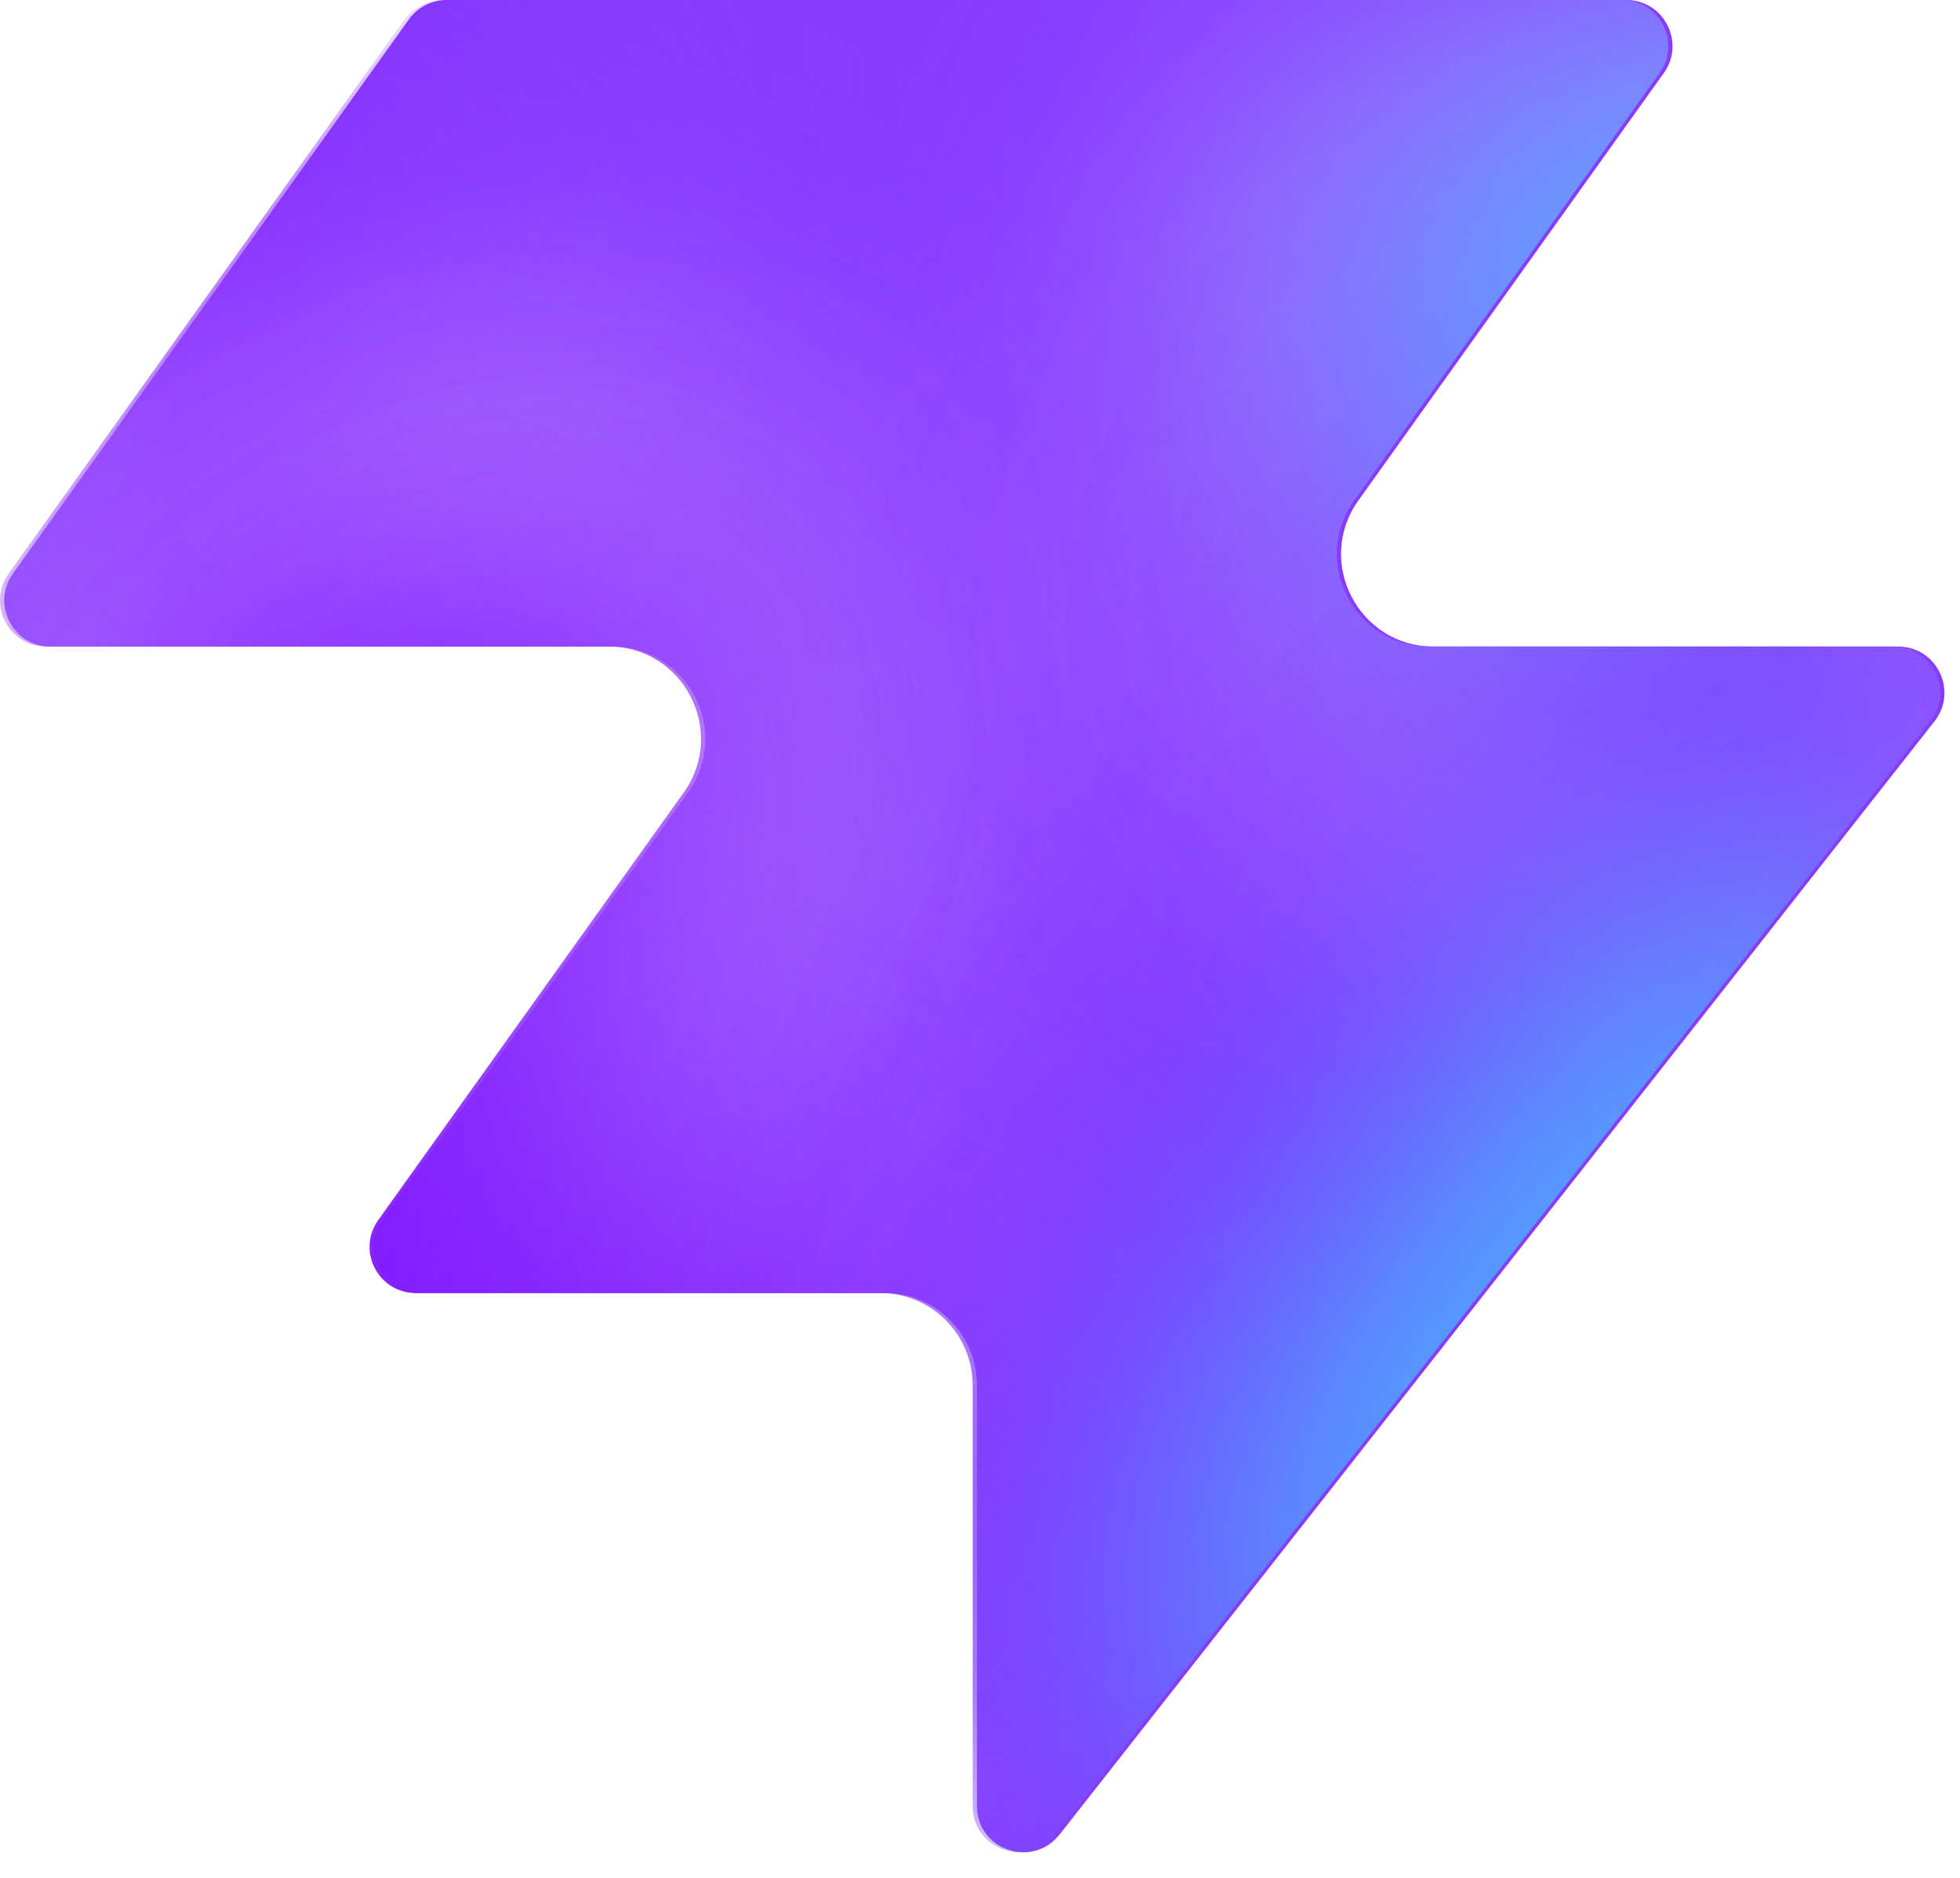
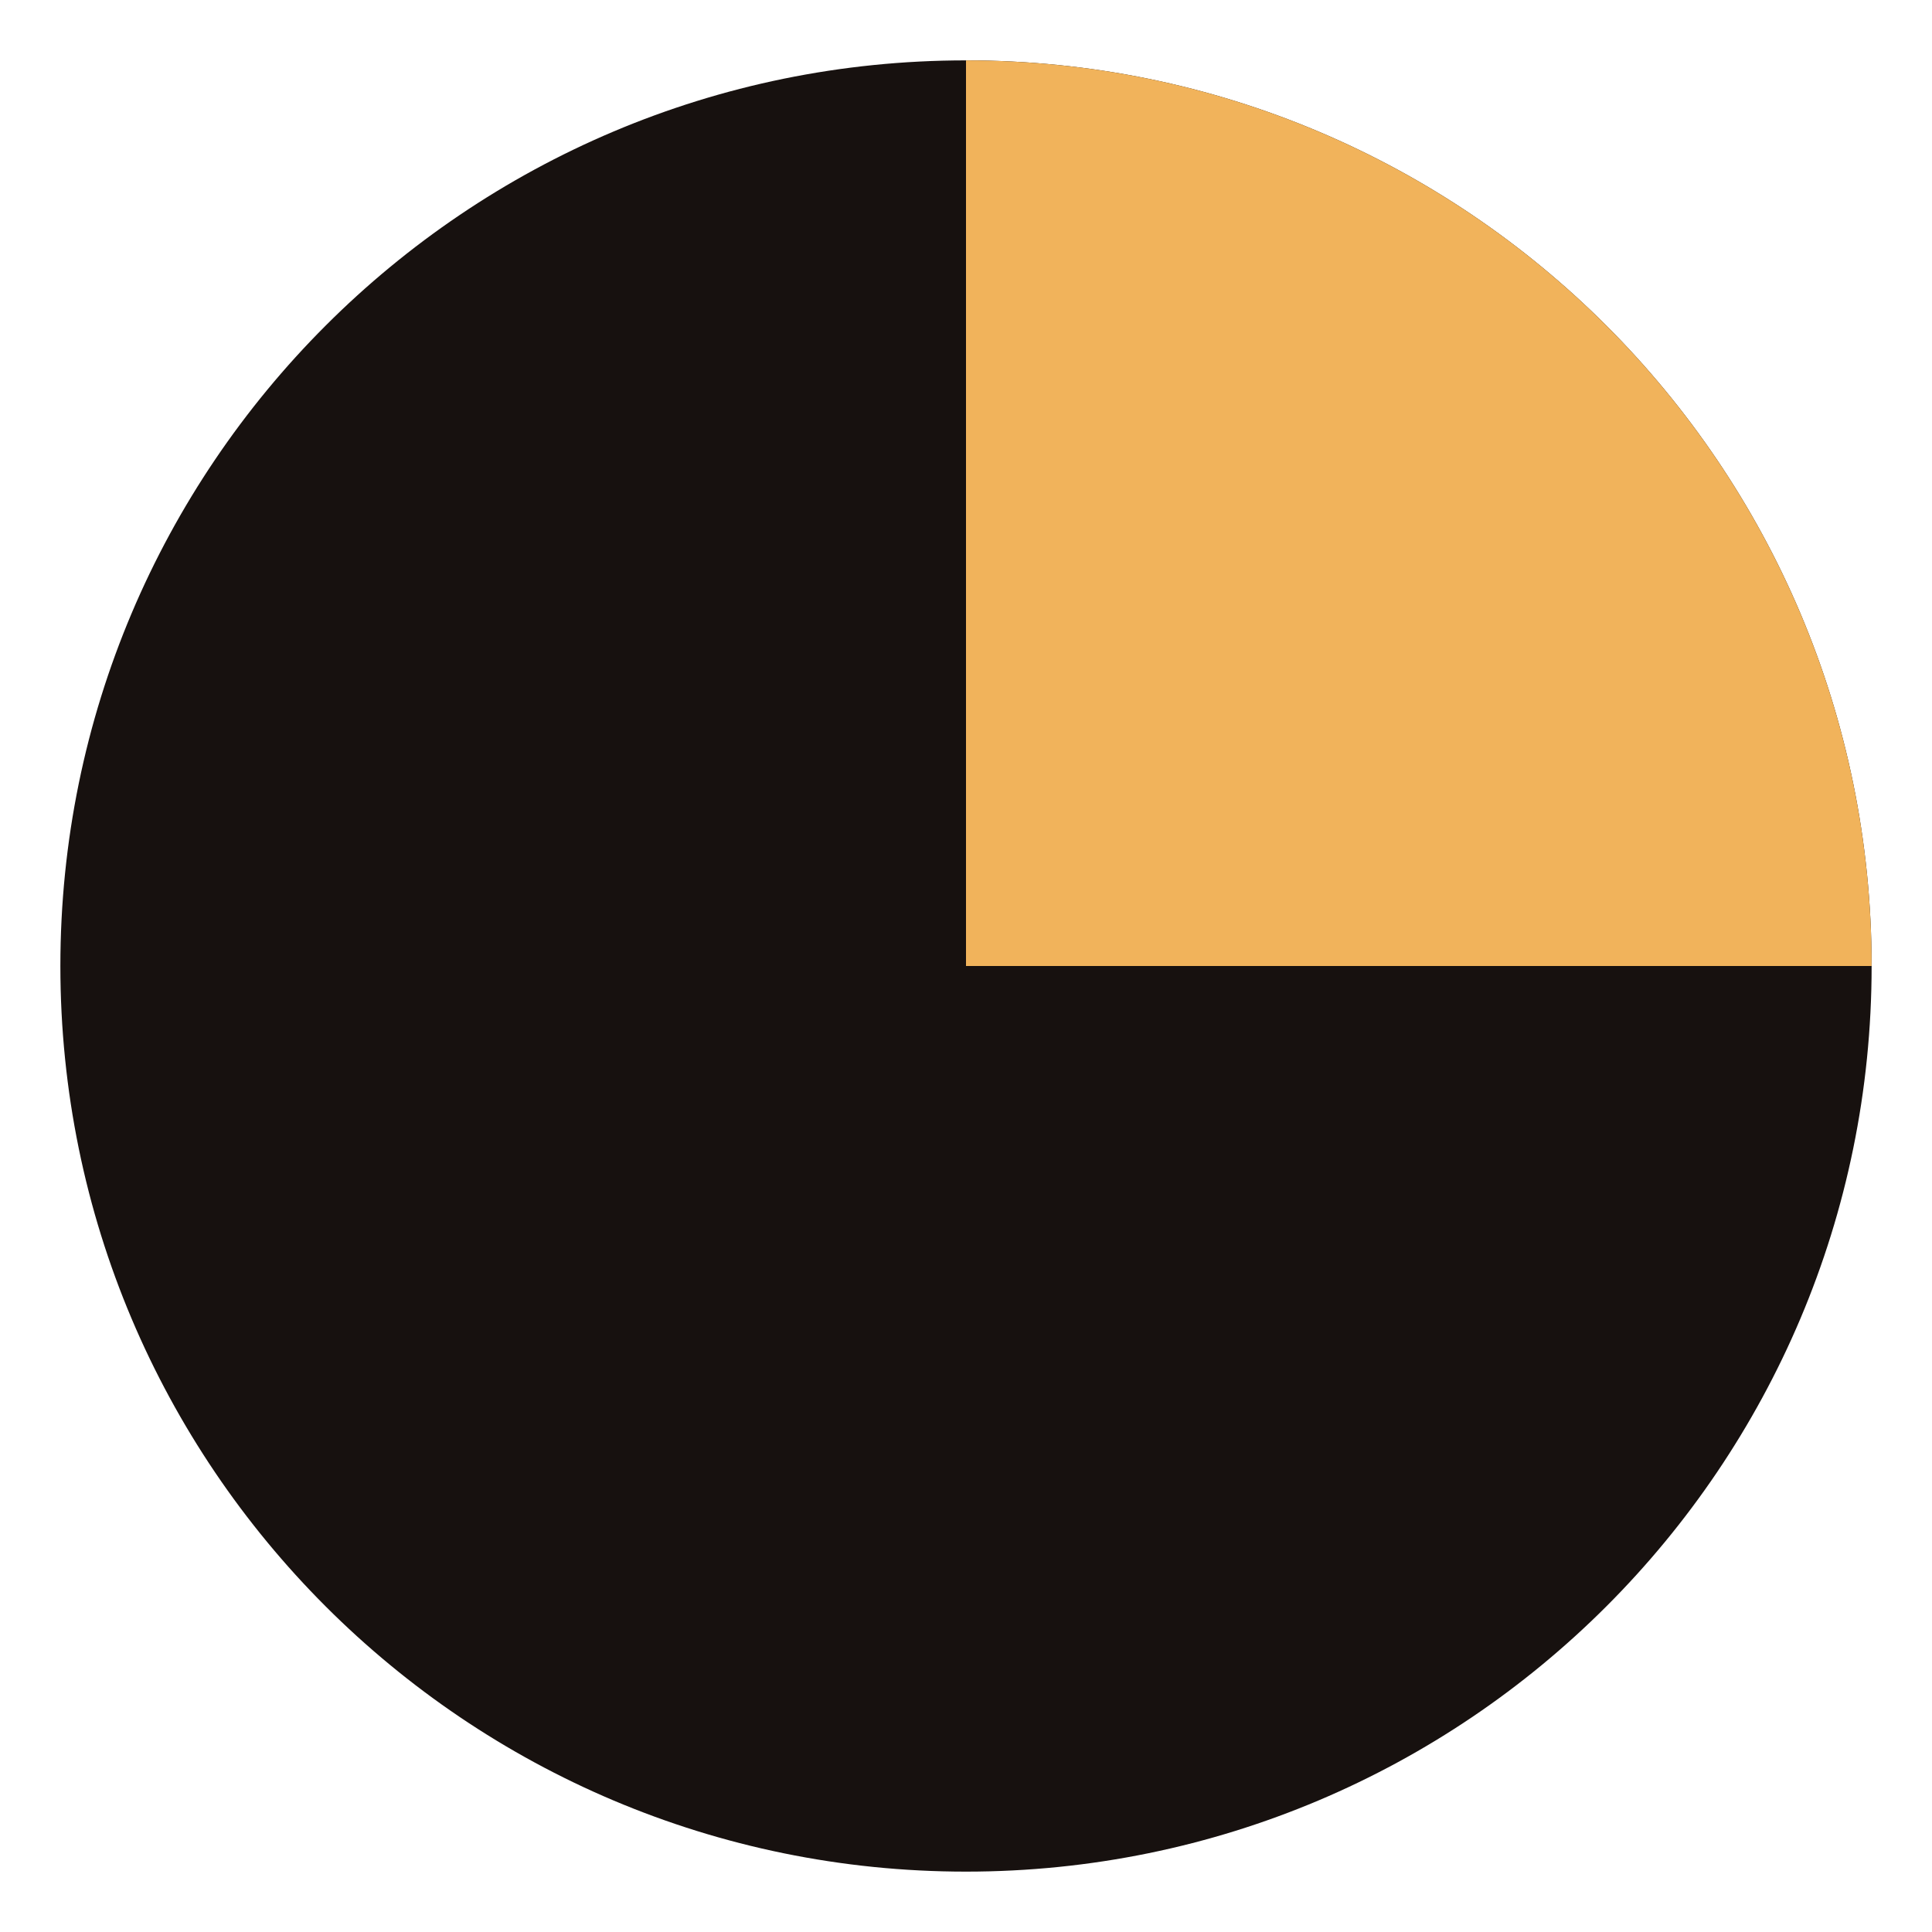
- <svg xmlns="http://www.w3.org/2000/svg" width="48" height="46" fill="none" viewBox="0 0 48 46">
-   <path fill="#863bff" d="M25.946 44.938c-.664.845-2.021.375-2.021-.698V33.937a2.26 2.26 0 0 0-2.262-2.262H10.287c-.92 0-1.456-1.04-.92-1.788l7.48-10.471c1.07-1.497 0-3.578-1.842-3.578H1.237c-.92 0-1.456-1.04-.92-1.788L10.013.474c.214-.297.556-.474.92-.474h28.894c.92 0 1.456 1.04.92 1.788l-7.48 10.471c-1.07 1.498 0 3.579 1.842 3.579h11.377c.943 0 1.473 1.088.89 1.83L25.947 44.94z" style="fill:#863bff;fill:color(display-p3 .525 .23 1);fill-opacity:1" />
-   <mask id="a" width="48" height="46" x="0" y="0" maskUnits="userSpaceOnUse" style="mask-type:alpha">
-     <path fill="#000" d="M25.842 44.938c-.664.844-2.021.375-2.021-.698V33.937a2.26 2.26 0 0 0-2.262-2.262H10.183c-.92 0-1.456-1.04-.92-1.788l7.48-10.471c1.07-1.498 0-3.579-1.842-3.579H1.133c-.92 0-1.456-1.04-.92-1.787L9.91.473c.214-.297.556-.474.92-.474h28.894c.92 0 1.456 1.04.92 1.788l-7.48 10.471c-1.07 1.498 0 3.578 1.842 3.578h11.377c.943 0 1.473 1.088.89 1.832L25.843 44.94z" style="fill:#000;fill-opacity:1" />
-   </mask>
-   <g mask="url(#a)">
-     <g filter="url(#b)">
-       <ellipse cx="5.508" cy="14.704" fill="#ede6ff" rx="5.508" ry="14.704" style="fill:#ede6ff;fill:color(display-p3 .927 .903 1);fill-opacity:1" transform="matrix(.00324 1 1 -.00324 -4.47 31.516)" />
-     </g>
-     <g filter="url(#c)">
-       <ellipse cx="10.399" cy="29.851" fill="#ede6ff" rx="10.399" ry="29.851" style="fill:#ede6ff;fill:color(display-p3 .927 .903 1);fill-opacity:1" transform="matrix(.00324 1 1 -.00324 -39.328 7.883)" />
-     </g>
-     <g filter="url(#d)">
-       <ellipse cx="5.508" cy="30.487" fill="#7e14ff" rx="5.508" ry="30.487" style="fill:#7e14ff;fill:color(display-p3 .492 .077 1);fill-opacity:1" transform="rotate(89.814 -25.913 -14.639)scale(1 -1)" />
-     </g>
-     <g filter="url(#e)">
-       <ellipse cx="5.508" cy="30.599" fill="#7e14ff" rx="5.508" ry="30.599" style="fill:#7e14ff;fill:color(display-p3 .492 .077 1);fill-opacity:1" transform="rotate(89.814 -32.644 -3.334)scale(1 -1)" />
-     </g>
-     <g filter="url(#f)">
-       <ellipse cx="5.508" cy="30.599" fill="#7e14ff" rx="5.508" ry="30.599" style="fill:#7e14ff;fill:color(display-p3 .492 .077 1);fill-opacity:1" transform="matrix(.00324 1 1 -.00324 -34.34 30.47)" />
-     </g>
-     <g filter="url(#g)">
-       <ellipse cx="14.072" cy="22.078" fill="#ede6ff" rx="14.072" ry="22.078" style="fill:#ede6ff;fill:color(display-p3 .927 .903 1);fill-opacity:1" transform="rotate(93.35 24.506 48.493)scale(-1 1)" />
-     </g>
-     <g filter="url(#h)">
-       <ellipse cx="3.47" cy="21.501" fill="#7e14ff" rx="3.47" ry="21.501" style="fill:#7e14ff;fill:color(display-p3 .492 .077 1);fill-opacity:1" transform="rotate(89.009 28.708 47.59)scale(-1 1)" />
-     </g>
-     <g filter="url(#i)">
-       <ellipse cx="3.47" cy="21.501" fill="#7e14ff" rx="3.47" ry="21.501" style="fill:#7e14ff;fill:color(display-p3 .492 .077 1);fill-opacity:1" transform="rotate(89.009 28.708 47.59)scale(-1 1)" />
-     </g>
-     <g filter="url(#j)">
-       <ellipse cx=".387" cy="8.972" fill="#7e14ff" rx="4.407" ry="29.108" style="fill:#7e14ff;fill:color(display-p3 .492 .077 1);fill-opacity:1" transform="rotate(39.51 .387 8.972)" />
-     </g>
-     <g filter="url(#k)">
-       <ellipse cx="47.523" cy="-6.092" fill="#7e14ff" rx="4.407" ry="29.108" style="fill:#7e14ff;fill:color(display-p3 .492 .077 1);fill-opacity:1" transform="rotate(37.892 47.523 -6.092)" />
-     </g>
-     <g filter="url(#l)">
-       <ellipse cx="41.412" cy="6.333" fill="#47bfff" rx="5.971" ry="9.665" style="fill:#47bfff;fill:color(display-p3 .28 .748 1);fill-opacity:1" transform="rotate(37.892 41.412 6.333)" />
-     </g>
-     <g filter="url(#m)">
-       <ellipse cx="-1.879" cy="38.332" fill="#7e14ff" rx="4.407" ry="29.108" style="fill:#7e14ff;fill:color(display-p3 .492 .077 1);fill-opacity:1" transform="rotate(37.892 -1.88 38.332)" />
-     </g>
-     <g filter="url(#n)">
-       <ellipse cx="-1.879" cy="38.332" fill="#7e14ff" rx="4.407" ry="29.108" style="fill:#7e14ff;fill:color(display-p3 .492 .077 1);fill-opacity:1" transform="rotate(37.892 -1.88 38.332)" />
-     </g>
-     <g filter="url(#o)">
-       <ellipse cx="35.651" cy="29.907" fill="#7e14ff" rx="4.407" ry="29.108" style="fill:#7e14ff;fill:color(display-p3 .492 .077 1);fill-opacity:1" transform="rotate(37.892 35.651 29.907)" />
-     </g>
-     <g filter="url(#p)">
-       <ellipse cx="38.418" cy="32.4" fill="#47bfff" rx="5.971" ry="15.297" style="fill:#47bfff;fill:color(display-p3 .28 .748 1);fill-opacity:1" transform="rotate(37.892 38.418 32.4)" />
-     </g>
-   </g>
-   <defs>
-     <filter id="b" width="60.045" height="41.654" x="-19.77" y="16.149" color-interpolation-filters="sRGB" filterUnits="userSpaceOnUse">
-       <feFlood flood-opacity="0" result="BackgroundImageFix" />
-       <feBlend in="SourceGraphic" in2="BackgroundImageFix" result="shape" />
-       <feGaussianBlur result="effect1_foregroundBlur_2002_17158" stdDeviation="7.659" />
-     </filter>
-     <filter id="c" width="90.34" height="51.437" x="-54.613" y="-7.533" color-interpolation-filters="sRGB" filterUnits="userSpaceOnUse">
-       <feFlood flood-opacity="0" result="BackgroundImageFix" />
-       <feBlend in="SourceGraphic" in2="BackgroundImageFix" result="shape" />
-       <feGaussianBlur result="effect1_foregroundBlur_2002_17158" stdDeviation="7.659" />
-     </filter>
-     <filter id="d" width="79.355" height="29.4" x="-49.64" y="2.03" color-interpolation-filters="sRGB" filterUnits="userSpaceOnUse">
-       <feFlood flood-opacity="0" result="BackgroundImageFix" />
-       <feBlend in="SourceGraphic" in2="BackgroundImageFix" result="shape" />
-       <feGaussianBlur result="effect1_foregroundBlur_2002_17158" stdDeviation="4.596" />
-     </filter>
-     <filter id="e" width="79.579" height="29.4" x="-45.045" y="20.029" color-interpolation-filters="sRGB" filterUnits="userSpaceOnUse">
-       <feFlood flood-opacity="0" result="BackgroundImageFix" />
-       <feBlend in="SourceGraphic" in2="BackgroundImageFix" result="shape" />
-       <feGaussianBlur result="effect1_foregroundBlur_2002_17158" stdDeviation="4.596" />
-     </filter>
-     <filter id="f" width="79.579" height="29.4" x="-43.513" y="21.178" color-interpolation-filters="sRGB" filterUnits="userSpaceOnUse">
-       <feFlood flood-opacity="0" result="BackgroundImageFix" />
-       <feBlend in="SourceGraphic" in2="BackgroundImageFix" result="shape" />
-       <feGaussianBlur result="effect1_foregroundBlur_2002_17158" stdDeviation="4.596" />
-     </filter>
-     <filter id="g" width="74.749" height="58.852" x="15.756" y="-17.901" color-interpolation-filters="sRGB" filterUnits="userSpaceOnUse">
-       <feFlood flood-opacity="0" result="BackgroundImageFix" />
-       <feBlend in="SourceGraphic" in2="BackgroundImageFix" result="shape" />
-       <feGaussianBlur result="effect1_foregroundBlur_2002_17158" stdDeviation="7.659" />
-     </filter>
-     <filter id="h" width="61.377" height="25.362" x="23.548" y="2.284" color-interpolation-filters="sRGB" filterUnits="userSpaceOnUse">
-       <feFlood flood-opacity="0" result="BackgroundImageFix" />
-       <feBlend in="SourceGraphic" in2="BackgroundImageFix" result="shape" />
-       <feGaussianBlur result="effect1_foregroundBlur_2002_17158" stdDeviation="4.596" />
-     </filter>
-     <filter id="i" width="61.377" height="25.362" x="23.548" y="2.284" color-interpolation-filters="sRGB" filterUnits="userSpaceOnUse">
-       <feFlood flood-opacity="0" result="BackgroundImageFix" />
-       <feBlend in="SourceGraphic" in2="BackgroundImageFix" result="shape" />
-       <feGaussianBlur result="effect1_foregroundBlur_2002_17158" stdDeviation="4.596" />
-     </filter>
-     <filter id="j" width="56.045" height="63.649" x="-27.636" y="-22.853" color-interpolation-filters="sRGB" filterUnits="userSpaceOnUse">
-       <feFlood flood-opacity="0" result="BackgroundImageFix" />
-       <feBlend in="SourceGraphic" in2="BackgroundImageFix" result="shape" />
-       <feGaussianBlur result="effect1_foregroundBlur_2002_17158" stdDeviation="4.596" />
-     </filter>
-     <filter id="k" width="54.814" height="64.646" x="20.116" y="-38.415" color-interpolation-filters="sRGB" filterUnits="userSpaceOnUse">
-       <feFlood flood-opacity="0" result="BackgroundImageFix" />
-       <feBlend in="SourceGraphic" in2="BackgroundImageFix" result="shape" />
-       <feGaussianBlur result="effect1_foregroundBlur_2002_17158" stdDeviation="4.596" />
-     </filter>
-     <filter id="l" width="33.541" height="35.313" x="24.641" y="-11.323" color-interpolation-filters="sRGB" filterUnits="userSpaceOnUse">
-       <feFlood flood-opacity="0" result="BackgroundImageFix" />
-       <feBlend in="SourceGraphic" in2="BackgroundImageFix" result="shape" />
-       <feGaussianBlur result="effect1_foregroundBlur_2002_17158" stdDeviation="4.596" />
-     </filter>
-     <filter id="m" width="54.814" height="64.646" x="-29.286" y="6.009" color-interpolation-filters="sRGB" filterUnits="userSpaceOnUse">
-       <feFlood flood-opacity="0" result="BackgroundImageFix" />
-       <feBlend in="SourceGraphic" in2="BackgroundImageFix" result="shape" />
-       <feGaussianBlur result="effect1_foregroundBlur_2002_17158" stdDeviation="4.596" />
-     </filter>
-     <filter id="n" width="54.814" height="64.646" x="-29.286" y="6.009" color-interpolation-filters="sRGB" filterUnits="userSpaceOnUse">
-       <feFlood flood-opacity="0" result="BackgroundImageFix" />
-       <feBlend in="SourceGraphic" in2="BackgroundImageFix" result="shape" />
-       <feGaussianBlur result="effect1_foregroundBlur_2002_17158" stdDeviation="4.596" />
-     </filter>
-     <filter id="o" width="54.814" height="64.646" x="8.244" y="-2.416" color-interpolation-filters="sRGB" filterUnits="userSpaceOnUse">
-       <feFlood flood-opacity="0" result="BackgroundImageFix" />
-       <feBlend in="SourceGraphic" in2="BackgroundImageFix" result="shape" />
-       <feGaussianBlur result="effect1_foregroundBlur_2002_17158" stdDeviation="4.596" />
-     </filter>
-     <filter id="p" width="39.409" height="43.623" x="18.713" y="10.588" color-interpolation-filters="sRGB" filterUnits="userSpaceOnUse">
-       <feFlood flood-opacity="0" result="BackgroundImageFix" />
-       <feBlend in="SourceGraphic" in2="BackgroundImageFix" result="shape" />
-       <feGaussianBlur result="effect1_foregroundBlur_2002_17158" stdDeviation="4.596" />
-     </filter>
-   </defs>
+ <svg xmlns="http://www.w3.org/2000/svg" viewBox="0 0 32 32">
+   <circle cx="16" cy="16" r="15" fill="#17110F" />
+   <path d="M16 16 L16 1 A15 15 0 0 1 31 16 Z" fill="#F1B35B" />
</svg>
